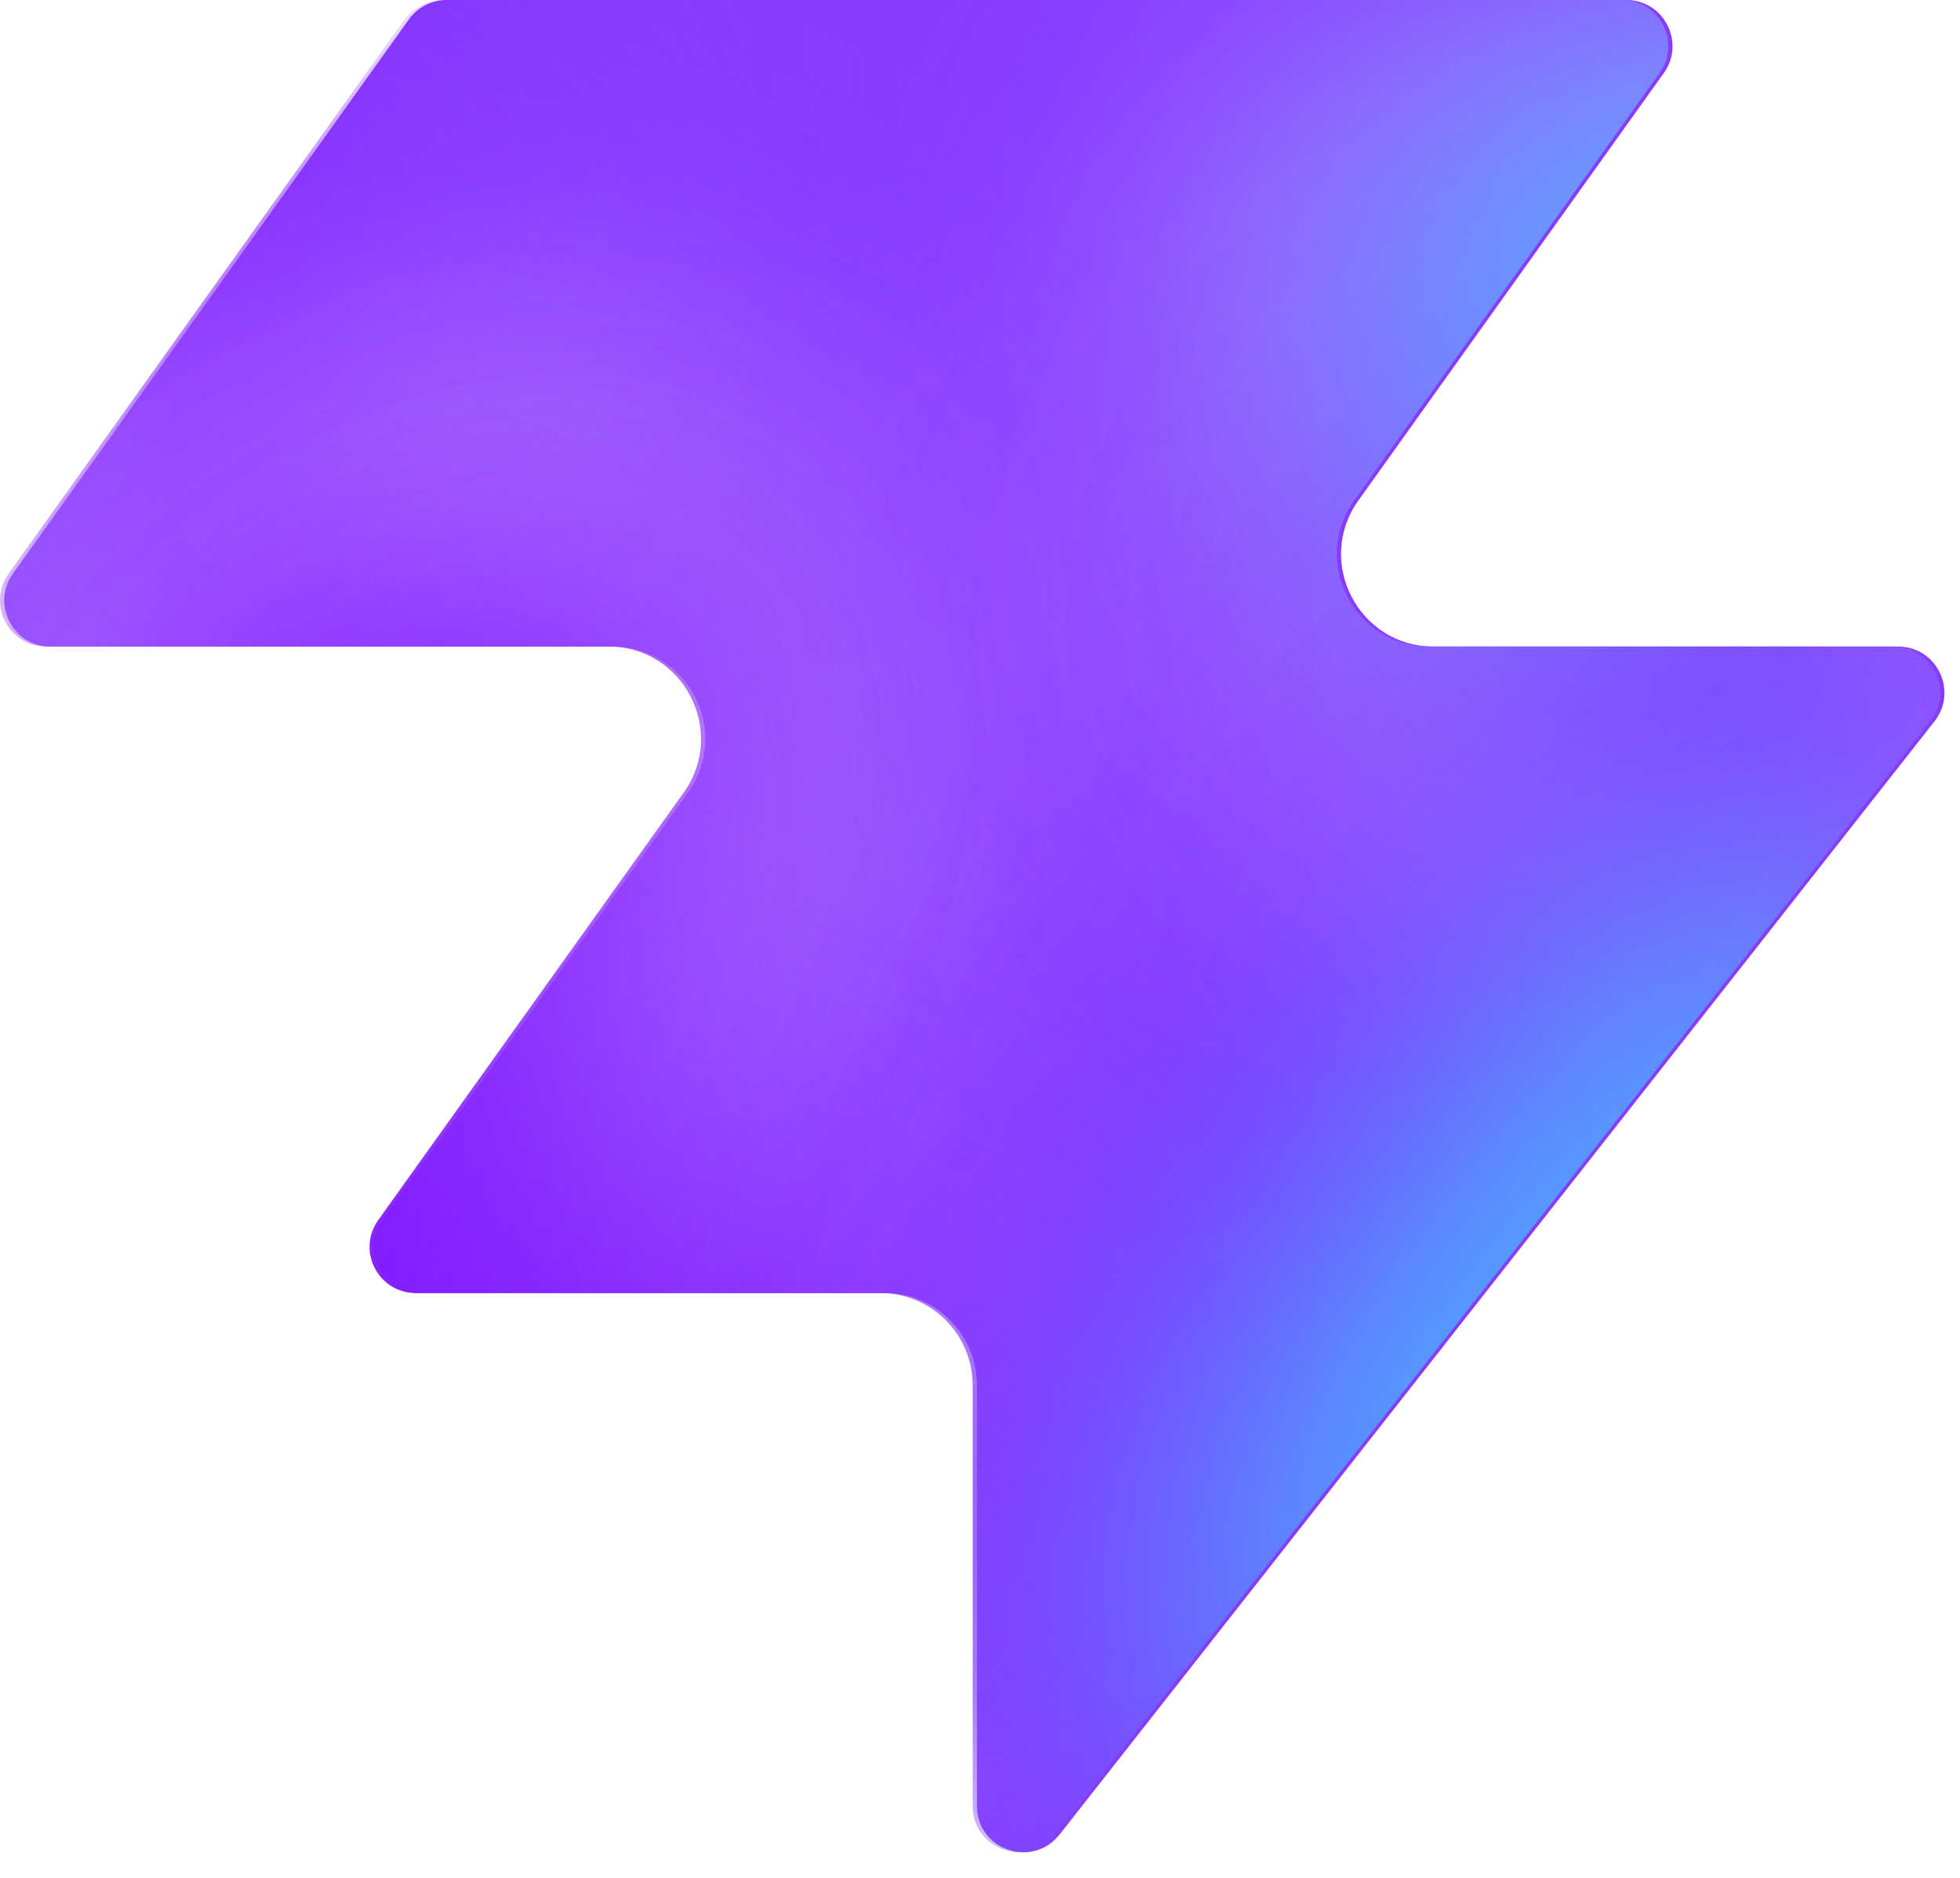
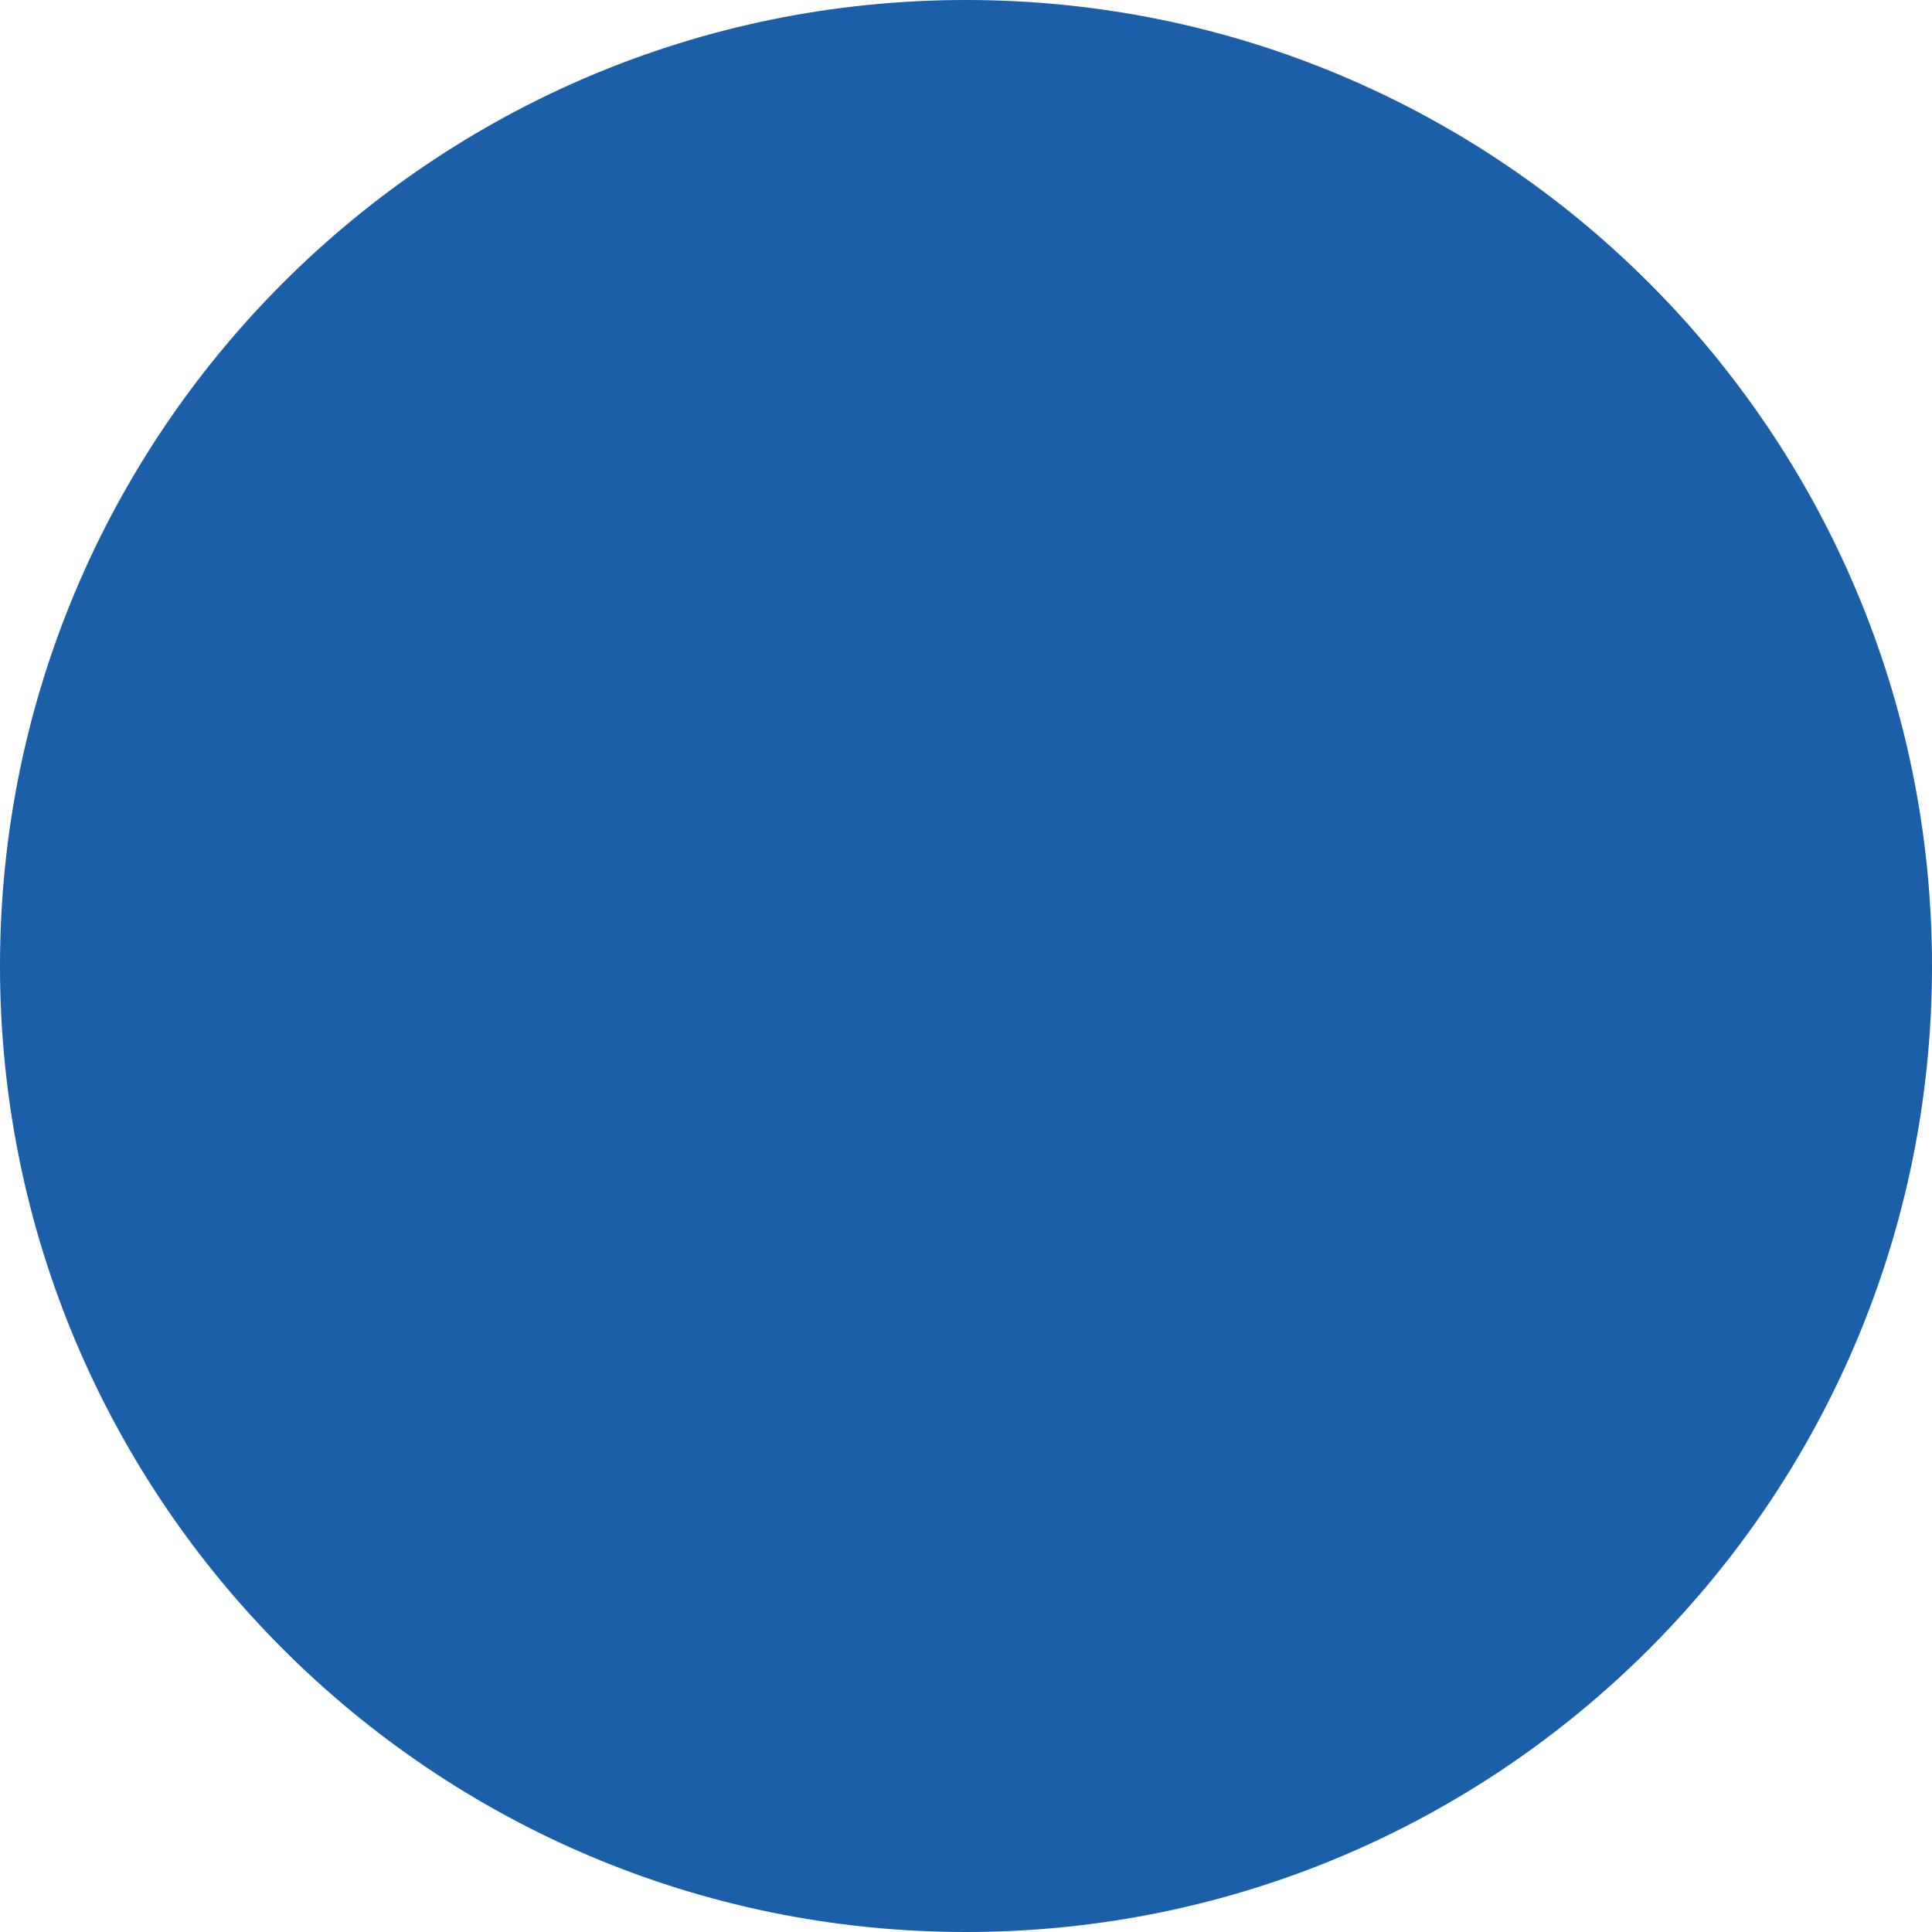
- <svg xmlns="http://www.w3.org/2000/svg" width="48" height="46" fill="none" viewBox="0 0 48 46">
-   <path fill="#863bff" d="M25.946 44.938c-.664.845-2.021.375-2.021-.698V33.937a2.26 2.26 0 0 0-2.262-2.262H10.287c-.92 0-1.456-1.04-.92-1.788l7.48-10.471c1.07-1.497 0-3.578-1.842-3.578H1.237c-.92 0-1.456-1.04-.92-1.788L10.013.474c.214-.297.556-.474.92-.474h28.894c.92 0 1.456 1.04.92 1.788l-7.48 10.471c-1.07 1.498 0 3.579 1.842 3.579h11.377c.943 0 1.473 1.088.89 1.83L25.947 44.94z" style="fill:#863bff;fill:color(display-p3 .525 .23 1);fill-opacity:1" />
-   <mask id="a" width="48" height="46" x="0" y="0" maskUnits="userSpaceOnUse" style="mask-type:alpha">
-     <path fill="#000" d="M25.842 44.938c-.664.844-2.021.375-2.021-.698V33.937a2.26 2.26 0 0 0-2.262-2.262H10.183c-.92 0-1.456-1.04-.92-1.788l7.48-10.471c1.07-1.498 0-3.579-1.842-3.579H1.133c-.92 0-1.456-1.04-.92-1.787L9.91.473c.214-.297.556-.474.92-.474h28.894c.92 0 1.456 1.04.92 1.788l-7.48 10.471c-1.07 1.498 0 3.578 1.842 3.578h11.377c.943 0 1.473 1.088.89 1.832L25.843 44.94z" style="fill:#000;fill-opacity:1" />
-   </mask>
-   <g mask="url(#a)">
-     <g filter="url(#b)">
-       <ellipse cx="5.508" cy="14.704" fill="#ede6ff" rx="5.508" ry="14.704" style="fill:#ede6ff;fill:color(display-p3 .927 .903 1);fill-opacity:1" transform="matrix(.00324 1 1 -.00324 -4.47 31.516)" />
-     </g>
-     <g filter="url(#c)">
-       <ellipse cx="10.399" cy="29.851" fill="#ede6ff" rx="10.399" ry="29.851" style="fill:#ede6ff;fill:color(display-p3 .927 .903 1);fill-opacity:1" transform="matrix(.00324 1 1 -.00324 -39.328 7.883)" />
-     </g>
-     <g filter="url(#d)">
-       <ellipse cx="5.508" cy="30.487" fill="#7e14ff" rx="5.508" ry="30.487" style="fill:#7e14ff;fill:color(display-p3 .492 .077 1);fill-opacity:1" transform="rotate(89.814 -25.913 -14.639)scale(1 -1)" />
-     </g>
-     <g filter="url(#e)">
-       <ellipse cx="5.508" cy="30.599" fill="#7e14ff" rx="5.508" ry="30.599" style="fill:#7e14ff;fill:color(display-p3 .492 .077 1);fill-opacity:1" transform="rotate(89.814 -32.644 -3.334)scale(1 -1)" />
-     </g>
-     <g filter="url(#f)">
-       <ellipse cx="5.508" cy="30.599" fill="#7e14ff" rx="5.508" ry="30.599" style="fill:#7e14ff;fill:color(display-p3 .492 .077 1);fill-opacity:1" transform="matrix(.00324 1 1 -.00324 -34.34 30.47)" />
-     </g>
-     <g filter="url(#g)">
-       <ellipse cx="14.072" cy="22.078" fill="#ede6ff" rx="14.072" ry="22.078" style="fill:#ede6ff;fill:color(display-p3 .927 .903 1);fill-opacity:1" transform="rotate(93.35 24.506 48.493)scale(-1 1)" />
-     </g>
-     <g filter="url(#h)">
-       <ellipse cx="3.47" cy="21.501" fill="#7e14ff" rx="3.47" ry="21.501" style="fill:#7e14ff;fill:color(display-p3 .492 .077 1);fill-opacity:1" transform="rotate(89.009 28.708 47.59)scale(-1 1)" />
-     </g>
-     <g filter="url(#i)">
-       <ellipse cx="3.47" cy="21.501" fill="#7e14ff" rx="3.47" ry="21.501" style="fill:#7e14ff;fill:color(display-p3 .492 .077 1);fill-opacity:1" transform="rotate(89.009 28.708 47.59)scale(-1 1)" />
-     </g>
-     <g filter="url(#j)">
-       <ellipse cx=".387" cy="8.972" fill="#7e14ff" rx="4.407" ry="29.108" style="fill:#7e14ff;fill:color(display-p3 .492 .077 1);fill-opacity:1" transform="rotate(39.51 .387 8.972)" />
-     </g>
-     <g filter="url(#k)">
-       <ellipse cx="47.523" cy="-6.092" fill="#7e14ff" rx="4.407" ry="29.108" style="fill:#7e14ff;fill:color(display-p3 .492 .077 1);fill-opacity:1" transform="rotate(37.892 47.523 -6.092)" />
-     </g>
-     <g filter="url(#l)">
-       <ellipse cx="41.412" cy="6.333" fill="#47bfff" rx="5.971" ry="9.665" style="fill:#47bfff;fill:color(display-p3 .28 .748 1);fill-opacity:1" transform="rotate(37.892 41.412 6.333)" />
-     </g>
-     <g filter="url(#m)">
-       <ellipse cx="-1.879" cy="38.332" fill="#7e14ff" rx="4.407" ry="29.108" style="fill:#7e14ff;fill:color(display-p3 .492 .077 1);fill-opacity:1" transform="rotate(37.892 -1.88 38.332)" />
-     </g>
-     <g filter="url(#n)">
-       <ellipse cx="-1.879" cy="38.332" fill="#7e14ff" rx="4.407" ry="29.108" style="fill:#7e14ff;fill:color(display-p3 .492 .077 1);fill-opacity:1" transform="rotate(37.892 -1.88 38.332)" />
-     </g>
-     <g filter="url(#o)">
-       <ellipse cx="35.651" cy="29.907" fill="#7e14ff" rx="4.407" ry="29.108" style="fill:#7e14ff;fill:color(display-p3 .492 .077 1);fill-opacity:1" transform="rotate(37.892 35.651 29.907)" />
-     </g>
-     <g filter="url(#p)">
-       <ellipse cx="38.418" cy="32.4" fill="#47bfff" rx="5.971" ry="15.297" style="fill:#47bfff;fill:color(display-p3 .28 .748 1);fill-opacity:1" transform="rotate(37.892 38.418 32.4)" />
-     </g>
-   </g>
-   <defs>
-     <filter id="b" width="60.045" height="41.654" x="-19.77" y="16.149" color-interpolation-filters="sRGB" filterUnits="userSpaceOnUse">
-       <feFlood flood-opacity="0" result="BackgroundImageFix" />
-       <feBlend in="SourceGraphic" in2="BackgroundImageFix" result="shape" />
-       <feGaussianBlur result="effect1_foregroundBlur_2002_17158" stdDeviation="7.659" />
-     </filter>
-     <filter id="c" width="90.34" height="51.437" x="-54.613" y="-7.533" color-interpolation-filters="sRGB" filterUnits="userSpaceOnUse">
-       <feFlood flood-opacity="0" result="BackgroundImageFix" />
-       <feBlend in="SourceGraphic" in2="BackgroundImageFix" result="shape" />
-       <feGaussianBlur result="effect1_foregroundBlur_2002_17158" stdDeviation="7.659" />
-     </filter>
-     <filter id="d" width="79.355" height="29.4" x="-49.64" y="2.03" color-interpolation-filters="sRGB" filterUnits="userSpaceOnUse">
-       <feFlood flood-opacity="0" result="BackgroundImageFix" />
-       <feBlend in="SourceGraphic" in2="BackgroundImageFix" result="shape" />
-       <feGaussianBlur result="effect1_foregroundBlur_2002_17158" stdDeviation="4.596" />
-     </filter>
-     <filter id="e" width="79.579" height="29.4" x="-45.045" y="20.029" color-interpolation-filters="sRGB" filterUnits="userSpaceOnUse">
-       <feFlood flood-opacity="0" result="BackgroundImageFix" />
-       <feBlend in="SourceGraphic" in2="BackgroundImageFix" result="shape" />
-       <feGaussianBlur result="effect1_foregroundBlur_2002_17158" stdDeviation="4.596" />
-     </filter>
-     <filter id="f" width="79.579" height="29.4" x="-43.513" y="21.178" color-interpolation-filters="sRGB" filterUnits="userSpaceOnUse">
-       <feFlood flood-opacity="0" result="BackgroundImageFix" />
-       <feBlend in="SourceGraphic" in2="BackgroundImageFix" result="shape" />
-       <feGaussianBlur result="effect1_foregroundBlur_2002_17158" stdDeviation="4.596" />
-     </filter>
-     <filter id="g" width="74.749" height="58.852" x="15.756" y="-17.901" color-interpolation-filters="sRGB" filterUnits="userSpaceOnUse">
-       <feFlood flood-opacity="0" result="BackgroundImageFix" />
-       <feBlend in="SourceGraphic" in2="BackgroundImageFix" result="shape" />
-       <feGaussianBlur result="effect1_foregroundBlur_2002_17158" stdDeviation="7.659" />
-     </filter>
-     <filter id="h" width="61.377" height="25.362" x="23.548" y="2.284" color-interpolation-filters="sRGB" filterUnits="userSpaceOnUse">
-       <feFlood flood-opacity="0" result="BackgroundImageFix" />
-       <feBlend in="SourceGraphic" in2="BackgroundImageFix" result="shape" />
-       <feGaussianBlur result="effect1_foregroundBlur_2002_17158" stdDeviation="4.596" />
-     </filter>
-     <filter id="i" width="61.377" height="25.362" x="23.548" y="2.284" color-interpolation-filters="sRGB" filterUnits="userSpaceOnUse">
-       <feFlood flood-opacity="0" result="BackgroundImageFix" />
-       <feBlend in="SourceGraphic" in2="BackgroundImageFix" result="shape" />
-       <feGaussianBlur result="effect1_foregroundBlur_2002_17158" stdDeviation="4.596" />
-     </filter>
-     <filter id="j" width="56.045" height="63.649" x="-27.636" y="-22.853" color-interpolation-filters="sRGB" filterUnits="userSpaceOnUse">
-       <feFlood flood-opacity="0" result="BackgroundImageFix" />
-       <feBlend in="SourceGraphic" in2="BackgroundImageFix" result="shape" />
-       <feGaussianBlur result="effect1_foregroundBlur_2002_17158" stdDeviation="4.596" />
-     </filter>
-     <filter id="k" width="54.814" height="64.646" x="20.116" y="-38.415" color-interpolation-filters="sRGB" filterUnits="userSpaceOnUse">
-       <feFlood flood-opacity="0" result="BackgroundImageFix" />
-       <feBlend in="SourceGraphic" in2="BackgroundImageFix" result="shape" />
-       <feGaussianBlur result="effect1_foregroundBlur_2002_17158" stdDeviation="4.596" />
-     </filter>
-     <filter id="l" width="33.541" height="35.313" x="24.641" y="-11.323" color-interpolation-filters="sRGB" filterUnits="userSpaceOnUse">
-       <feFlood flood-opacity="0" result="BackgroundImageFix" />
-       <feBlend in="SourceGraphic" in2="BackgroundImageFix" result="shape" />
-       <feGaussianBlur result="effect1_foregroundBlur_2002_17158" stdDeviation="4.596" />
-     </filter>
-     <filter id="m" width="54.814" height="64.646" x="-29.286" y="6.009" color-interpolation-filters="sRGB" filterUnits="userSpaceOnUse">
-       <feFlood flood-opacity="0" result="BackgroundImageFix" />
-       <feBlend in="SourceGraphic" in2="BackgroundImageFix" result="shape" />
-       <feGaussianBlur result="effect1_foregroundBlur_2002_17158" stdDeviation="4.596" />
-     </filter>
-     <filter id="n" width="54.814" height="64.646" x="-29.286" y="6.009" color-interpolation-filters="sRGB" filterUnits="userSpaceOnUse">
-       <feFlood flood-opacity="0" result="BackgroundImageFix" />
-       <feBlend in="SourceGraphic" in2="BackgroundImageFix" result="shape" />
-       <feGaussianBlur result="effect1_foregroundBlur_2002_17158" stdDeviation="4.596" />
-     </filter>
-     <filter id="o" width="54.814" height="64.646" x="8.244" y="-2.416" color-interpolation-filters="sRGB" filterUnits="userSpaceOnUse">
-       <feFlood flood-opacity="0" result="BackgroundImageFix" />
-       <feBlend in="SourceGraphic" in2="BackgroundImageFix" result="shape" />
-       <feGaussianBlur result="effect1_foregroundBlur_2002_17158" stdDeviation="4.596" />
-     </filter>
-     <filter id="p" width="39.409" height="43.623" x="18.713" y="10.588" color-interpolation-filters="sRGB" filterUnits="userSpaceOnUse">
-       <feFlood flood-opacity="0" result="BackgroundImageFix" />
-       <feBlend in="SourceGraphic" in2="BackgroundImageFix" result="shape" />
-       <feGaussianBlur result="effect1_foregroundBlur_2002_17158" stdDeviation="4.596" />
-     </filter>
-   </defs>
+ <svg xmlns="http://www.w3.org/2000/svg" width="32" height="32" viewBox="0 0 32 32">
+   <circle cx="16" cy="16" r="16" fill="#1B5FA8" />
</svg>
